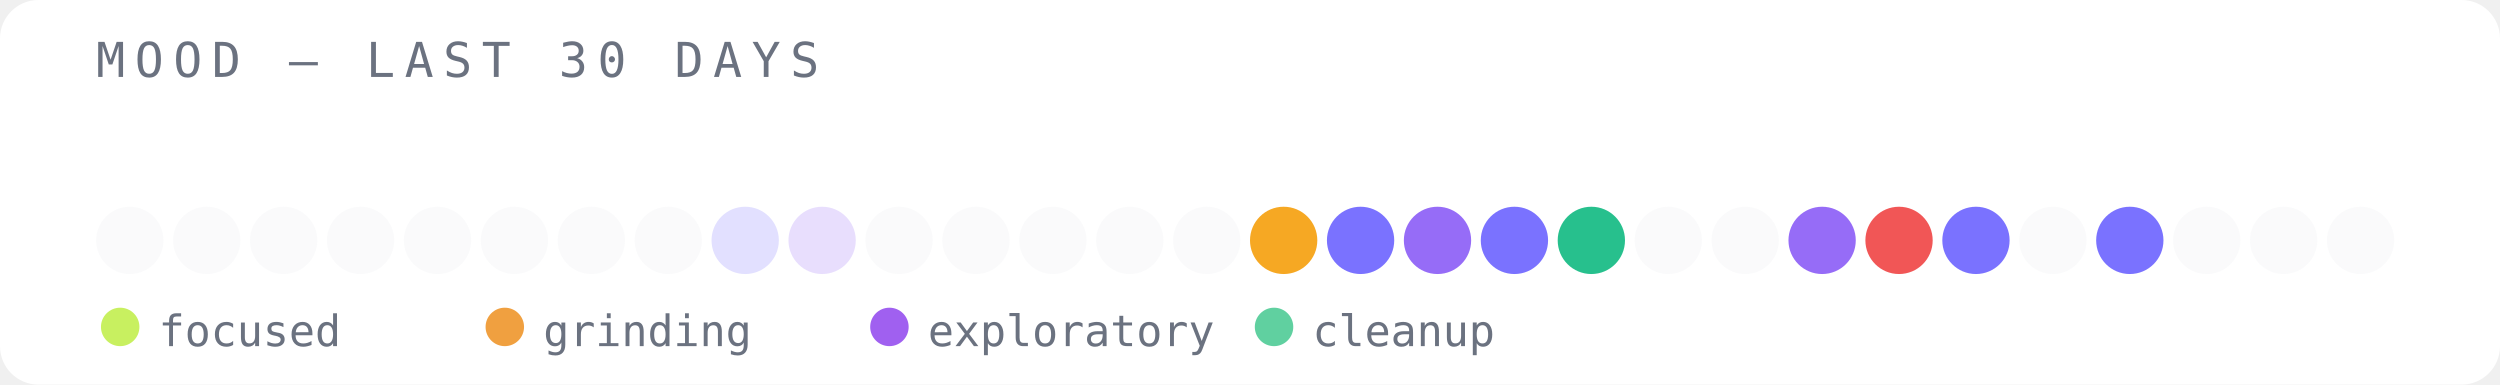
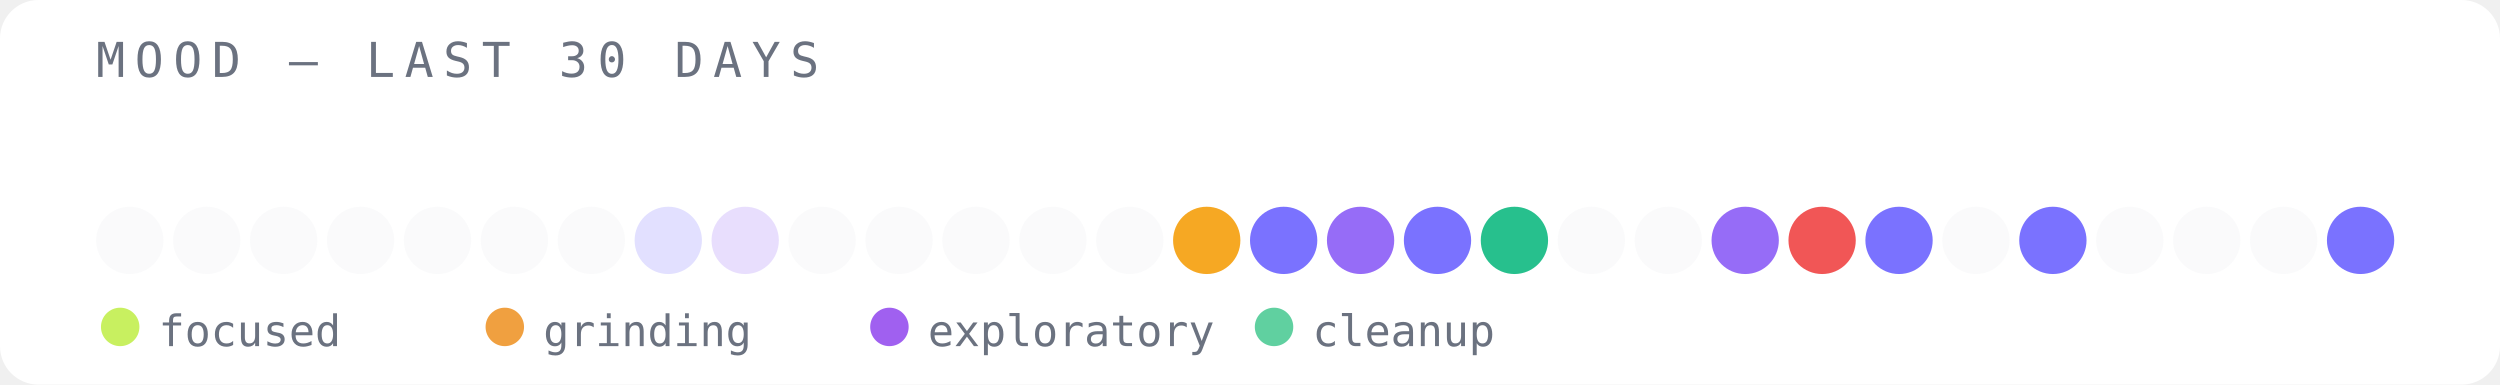
<svg xmlns="http://www.w3.org/2000/svg" width="520" height="80" viewBox="0 0 520 80">
  <rect width="520" height="80" fill="#ffffff" rx="8" />
  <text x="20" y="16" font-family="monospace" font-size="10" fill="#6b7280" letter-spacing="2">MOOD — LAST 30 DAYS</text>
  <circle cx="27" cy="50" r="7" fill="#e5e7eb" opacity="0.2" />
  <circle cx="43" cy="50" r="7" fill="#e5e7eb" opacity="0.2" />
  <circle cx="59" cy="50" r="7" fill="#e5e7eb" opacity="0.2" />
  <circle cx="75" cy="50" r="7" fill="#e5e7eb" opacity="0.2" />
  <circle cx="91" cy="50" r="7" fill="#e5e7eb" opacity="0.2" />
  <circle cx="107" cy="50" r="7" fill="#e5e7eb" opacity="0.2" />
  <circle cx="123" cy="50" r="7" fill="#e5e7eb" opacity="0.2" />
-   <circle cx="139" cy="50" r="7" fill="#e5e7eb" opacity="0.2" />
-   <circle cx="155" cy="50" r="7" fill="#6c63ff" opacity="0.2" />
-   <circle cx="171" cy="50" r="7" fill="#8b5cf6" opacity="0.2" />
+   <circle cx="139" cy="50" r="7" fill="#6c63ff" opacity="0.2" />
+   <circle cx="155" cy="50" r="7" fill="#8b5cf6" opacity="0.2" />
+   <circle cx="171" cy="50" r="7" fill="#e5e7eb" opacity="0.2" />
  <circle cx="187" cy="50" r="7" fill="#e5e7eb" opacity="0.2" />
  <circle cx="203" cy="50" r="7" fill="#e5e7eb" opacity="0.2" />
  <circle cx="219" cy="50" r="7" fill="#e5e7eb" opacity="0.2" />
  <circle cx="235" cy="50" r="7" fill="#e5e7eb" opacity="0.2" />
-   <circle cx="251" cy="50" r="7" fill="#e5e7eb" opacity="0.2" />
-   <circle cx="267" cy="50" r="7" fill="#f59e0b" opacity="0.9" />
-   <circle cx="283" cy="50" r="7" fill="#6c63ff" opacity="0.9" />
-   <circle cx="299" cy="50" r="7" fill="#8b5cf6" opacity="0.9" />
-   <circle cx="315" cy="50" r="7" fill="#6c63ff" opacity="0.9" />
-   <circle cx="331" cy="50" r="7" fill="#10b981" opacity="0.9" />
+   <circle cx="251" cy="50" r="7" fill="#f59e0b" opacity="0.9" />
+   <circle cx="267" cy="50" r="7" fill="#6c63ff" opacity="0.9" />
+   <circle cx="283" cy="50" r="7" fill="#8b5cf6" opacity="0.9" />
+   <circle cx="299" cy="50" r="7" fill="#6c63ff" opacity="0.9" />
+   <circle cx="315" cy="50" r="7" fill="#10b981" opacity="0.9" />
+   <circle cx="331" cy="50" r="7" fill="#e5e7eb" opacity="0.2" />
  <circle cx="347" cy="50" r="7" fill="#e5e7eb" opacity="0.2" />
-   <circle cx="363" cy="50" r="7" fill="#e5e7eb" opacity="0.2" />
-   <circle cx="379" cy="50" r="7" fill="#8b5cf6" opacity="0.9" />
-   <circle cx="395" cy="50" r="7" fill="#ef4444" opacity="0.9" />
-   <circle cx="411" cy="50" r="7" fill="#6c63ff" opacity="0.9" />
-   <circle cx="427" cy="50" r="7" fill="#e5e7eb" opacity="0.2" />
-   <circle cx="443" cy="50" r="7" fill="#6c63ff" opacity="0.9" />
+   <circle cx="363" cy="50" r="7" fill="#8b5cf6" opacity="0.9" />
+   <circle cx="379" cy="50" r="7" fill="#ef4444" opacity="0.9" />
+   <circle cx="395" cy="50" r="7" fill="#6c63ff" opacity="0.9" />
+   <circle cx="411" cy="50" r="7" fill="#e5e7eb" opacity="0.2" />
+   <circle cx="427" cy="50" r="7" fill="#6c63ff" opacity="0.9" />
+   <circle cx="443" cy="50" r="7" fill="#e5e7eb" opacity="0.2" />
  <circle cx="459" cy="50" r="7" fill="#e5e7eb" opacity="0.2" />
  <circle cx="475" cy="50" r="7" fill="#e5e7eb" opacity="0.2" />
-   <circle cx="491" cy="50" r="7" fill="#e5e7eb" opacity="0.2" />
+   <circle cx="491" cy="50" r="7" fill="#6c63ff" opacity="0.9" />
  <circle cx="25" cy="68" r="4" fill="#c8f060" />
  <text x="33" y="72" font-family="monospace" font-size="9" fill="#6b7280">focused</text>
  <circle cx="105" cy="68" r="4" fill="#f0a040" />
  <text x="113" y="72" font-family="monospace" font-size="9" fill="#6b7280">grinding</text>
  <circle cx="185" cy="68" r="4" fill="#a060f0" />
  <text x="193" y="72" font-family="monospace" font-size="9" fill="#6b7280">exploratory</text>
  <circle cx="265" cy="68" r="4" fill="#60d0a0" />
  <text x="273" y="72" font-family="monospace" font-size="9" fill="#6b7280">cleanup</text>
</svg>
